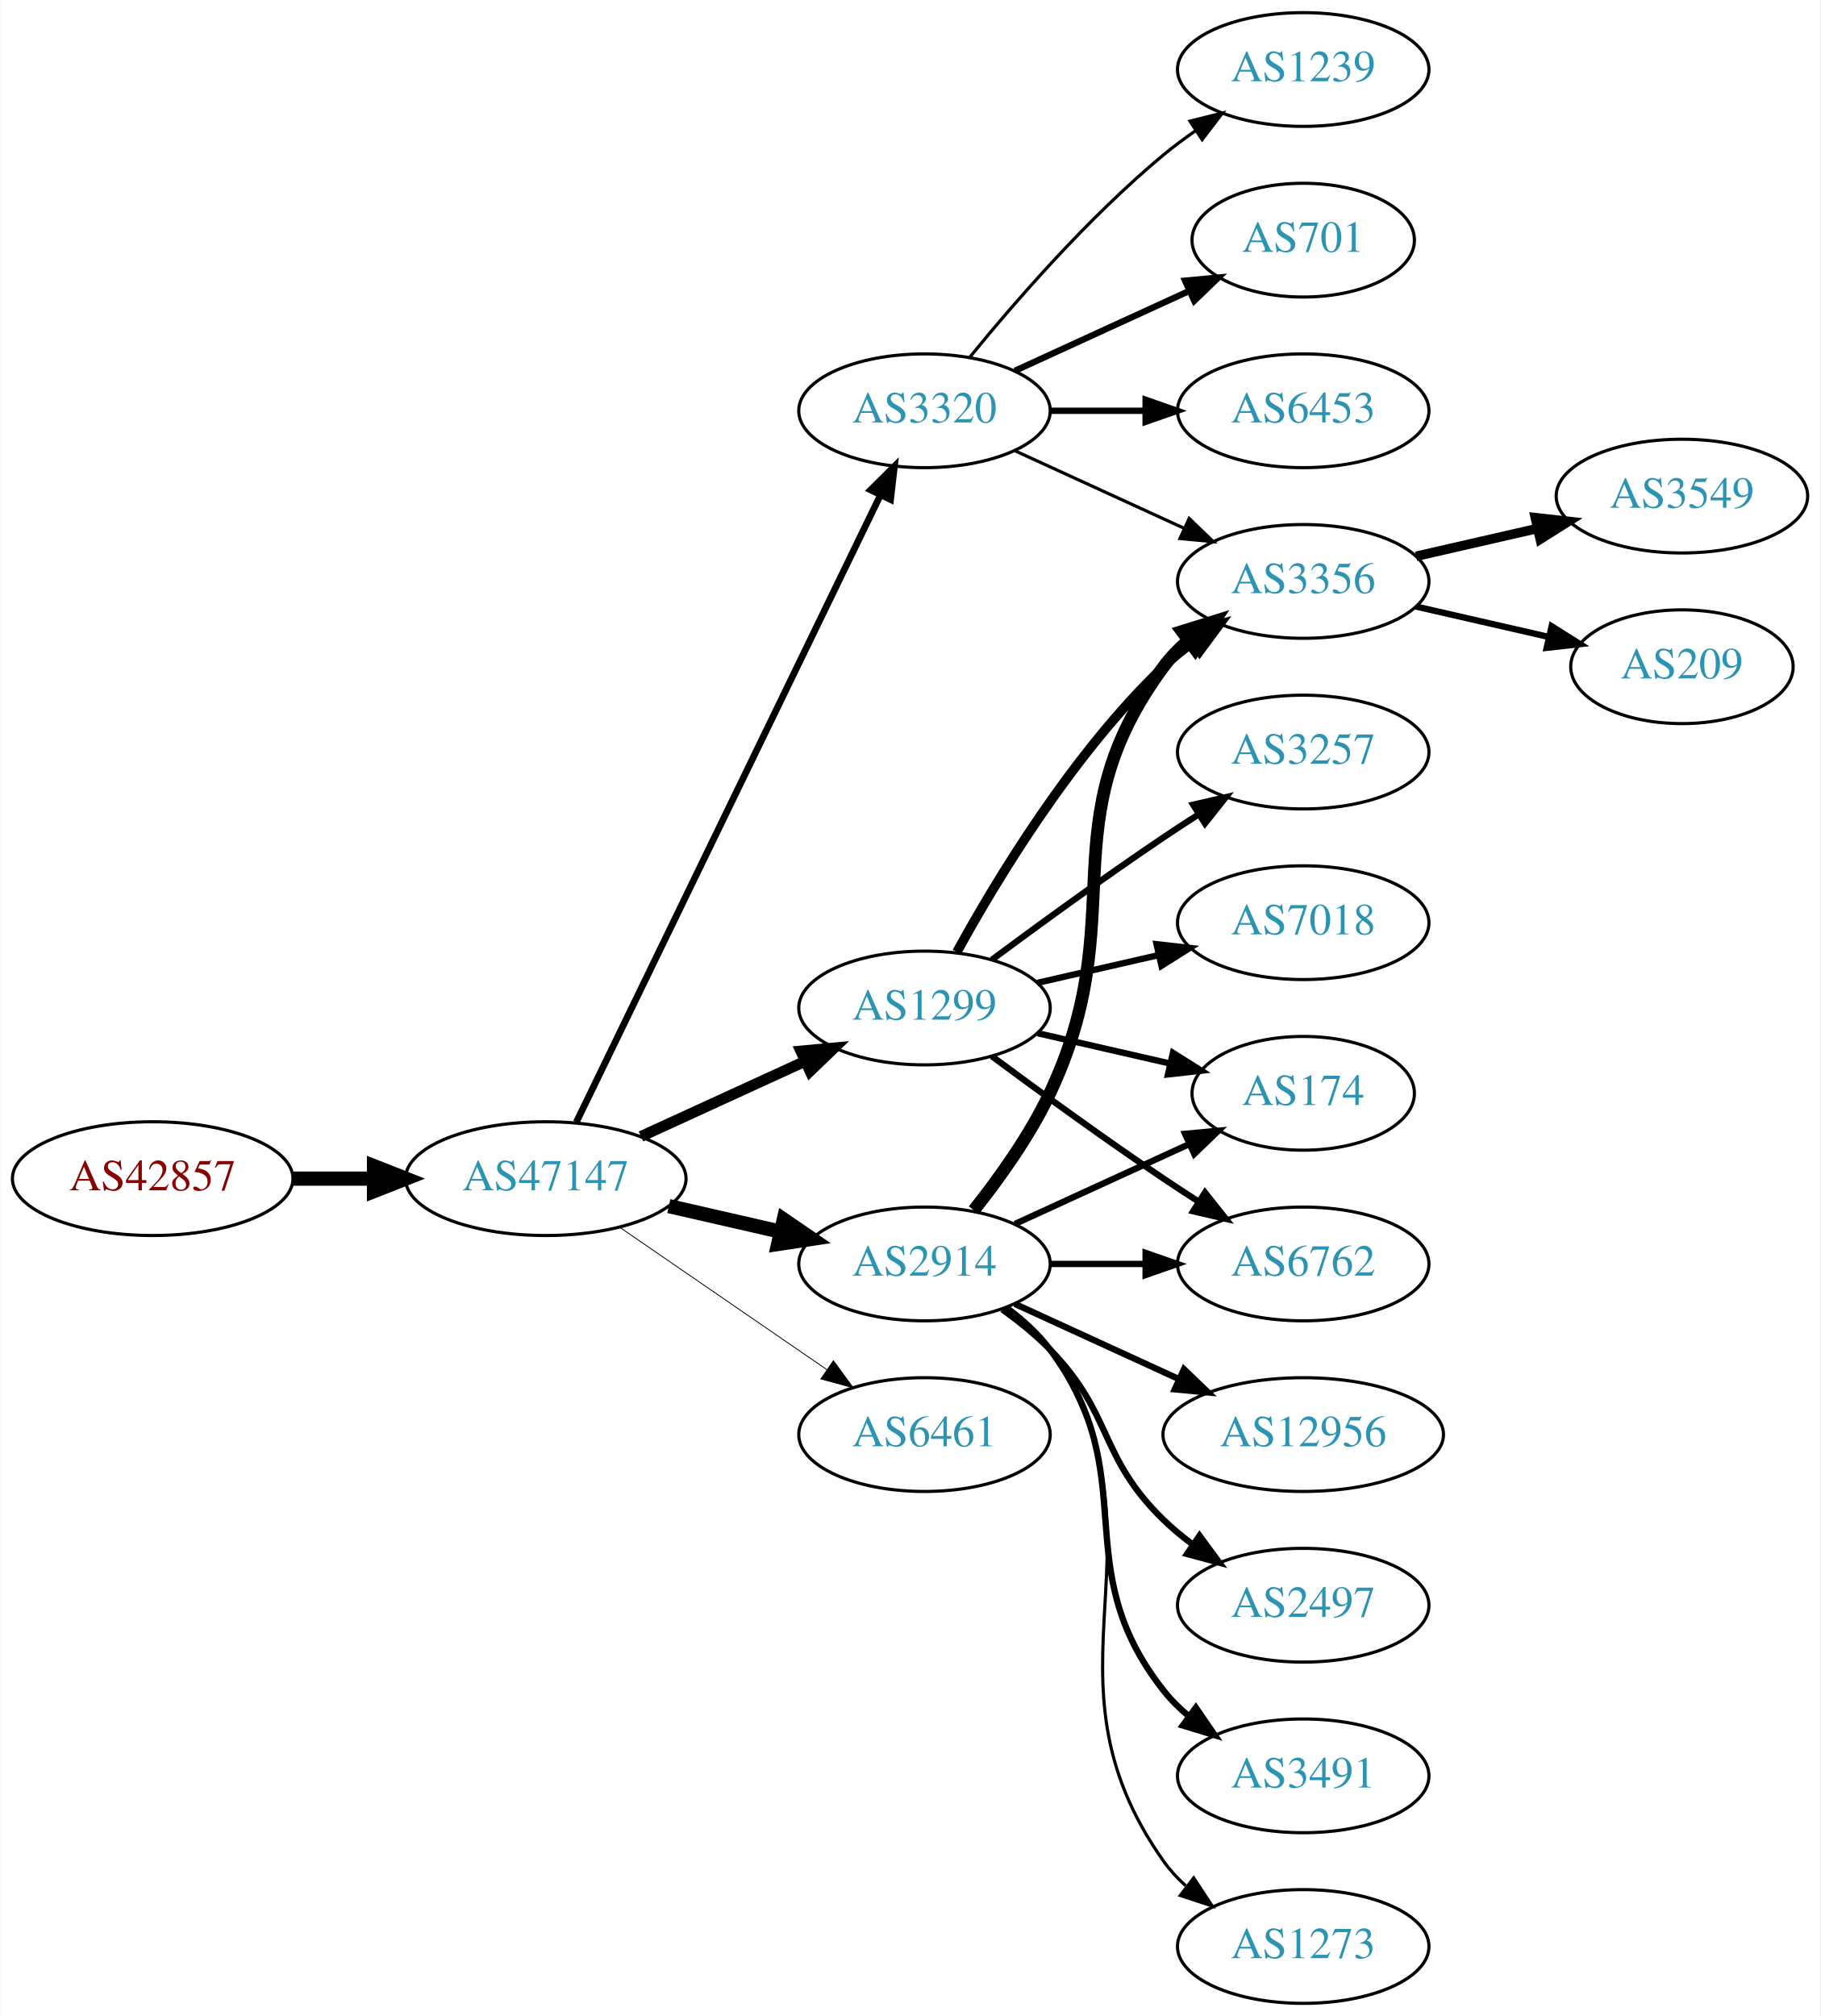
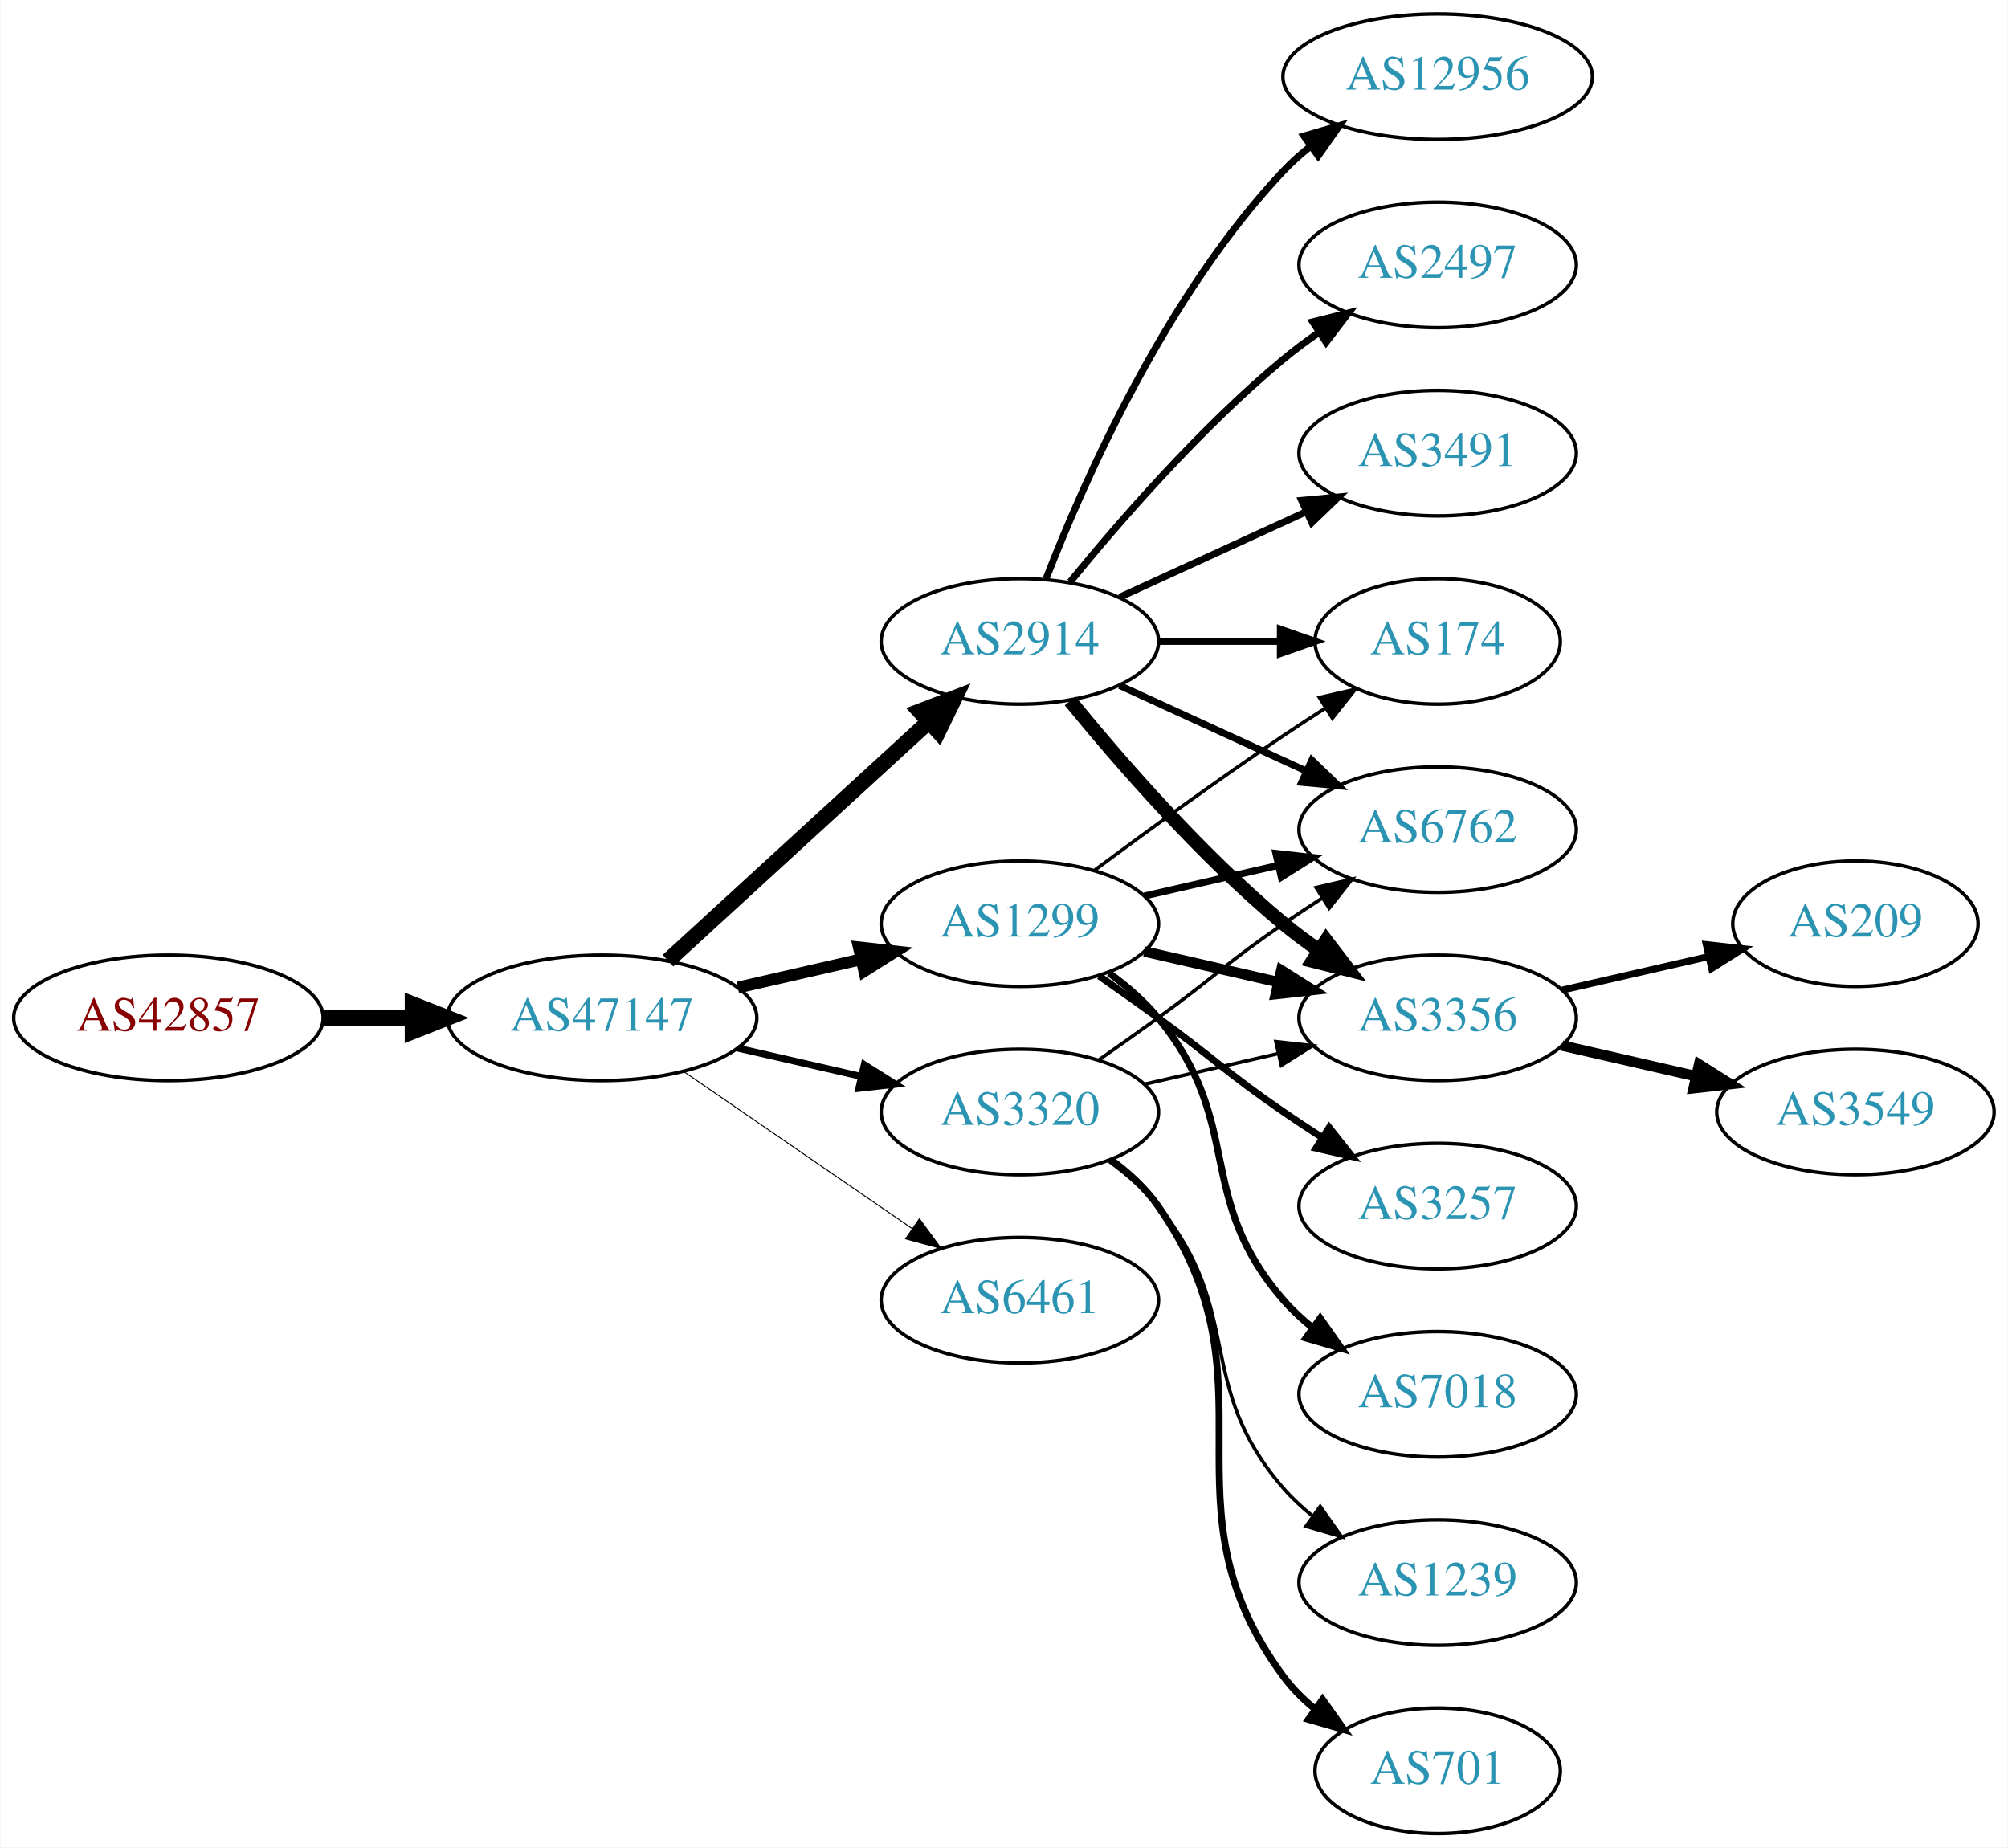
- <svg xmlns="http://www.w3.org/2000/svg" xmlns:xlink="http://www.w3.org/1999/xlink" width="576pt" height="638pt" viewBox="0.00 0.00 575.76 638.00">
-   <g id="graph0" class="graph" transform="scale(1 1) rotate(0) translate(4 634)">
-     <polygon fill="white" stroke="none" points="-4,4 -4,-634 571.762,-634 571.762,4 -4,4" />
+ <svg xmlns="http://www.w3.org/2000/svg" xmlns:xlink="http://www.w3.org/1999/xlink" width="576pt" height="530pt" viewBox="0.00 0.00 575.76 530.00">
+   <g id="graph0" class="graph" transform="scale(1 1) rotate(0) translate(4 526)">
+     <polygon fill="white" stroke="none" points="-4,4 -4,-526 571.762,-526 571.762,4 -4,4" />
    <g id="node1" class="node">
      <g id="a_node1">
        <a xlink:href="/asn/42857" xlink:title="AS42857 ~ Theo Voss [AT]">
-           <ellipse fill="#ffffff" stroke="black" cx="44.196" cy="-261" rx="44.393" ry="18" />
-           <text text-anchor="middle" x="44.196" y="-257.3" font-family="Times,serif" font-size="14.00" fill="#880000">AS42857</text>
+           <ellipse fill="#ffffff" stroke="black" cx="44.196" cy="-234" rx="44.393" ry="18" />
+           <text text-anchor="middle" x="44.196" y="-230.3" font-family="Times,serif" font-size="14.00" fill="#880000">AS42857</text>
        </a>
      </g>
    </g>
    <g id="node2" class="node">
      <g id="a_node2">
        <a xlink:href="/asn/47147" xlink:title="AS47147 ~ ANEXIA Internetdienstleistungs GmbH [AT]">
-           <ellipse fill="#ffffff" stroke="black" cx="168.588" cy="-261" rx="44.393" ry="18" />
-           <text text-anchor="middle" x="168.588" y="-257.3" font-family="Times,serif" font-size="14.00" fill="#2c94b3">AS47147</text>
+           <ellipse fill="#ffffff" stroke="black" cx="168.588" cy="-234" rx="44.393" ry="18" />
+           <text text-anchor="middle" x="168.588" y="-230.3" font-family="Times,serif" font-size="14.00" fill="#2c94b3">AS47147</text>
        </a>
      </g>
    </g>
    <g id="edge1" class="edge">
-       <path fill="none" stroke="black" stroke-width="4.5" d="M88.692,-261C96.898,-261 105.569,-261 114.041,-261" />
-       <polygon fill="black" stroke="black" stroke-width="4.5" points="114.233,-264.938 124.233,-261 114.233,-257.063 114.233,-264.938" />
+       <path fill="none" stroke="black" stroke-width="4.5" d="M88.692,-234C96.898,-234 105.569,-234 114.041,-234" />
+       <polygon fill="black" stroke="black" stroke-width="4.5" points="114.233,-237.938 124.233,-234 114.233,-230.063 114.233,-237.938" />
    </g>
    <g id="node3" class="node">
      <g id="a_node3">
-         <a xlink:href="/asn/2914" xlink:title="AS2914 ~ NTT America, Inc. [US]">
-           <ellipse fill="#ffffff" stroke="black" cx="288.431" cy="-234" rx="39.794" ry="18" />
-           <text text-anchor="middle" x="288.431" y="-230.3" font-family="Times,serif" font-size="14.00" fill="#2c94b3">AS2914</text>
+         <a xlink:href="/asn/1299" xlink:title="AS1299 ~ Telia Carrier [EU]">
+           <ellipse fill="#ffffff" stroke="black" cx="288.431" cy="-261" rx="39.794" ry="18" />
+           <text text-anchor="middle" x="288.431" y="-257.3" font-family="Times,serif" font-size="14.00" fill="#2c94b3">AS1299</text>
        </a>
      </g>
    </g>
    <g id="edge2" class="edge">
-       <path fill="none" stroke="black" stroke-width="4.5" d="M207.523,-252.308C218.764,-249.733 231.176,-246.889 242.799,-244.226" />
-       <polygon fill="black" stroke="black" stroke-width="4.5" points="243.893,-248.015 252.761,-241.943 242.134,-240.339 243.893,-248.015" />
+       <path fill="none" stroke="black" stroke-width="3.375" d="M207.523,-242.692C218.764,-245.267 231.176,-248.111 242.799,-250.774" />
+       <polygon fill="black" stroke="black" stroke-width="3.375" points="242.232,-254.235 252.761,-253.057 243.795,-247.412 242.232,-254.235" />
    </g>
    <g id="node4" class="node">
      <g id="a_node4">
-         <a xlink:href="/asn/6461" xlink:title="AS6461 ~ Zayo Bandwidth [US]">
-           <ellipse fill="#ffffff" stroke="black" cx="288.431" cy="-180" rx="39.794" ry="18" />
-           <text text-anchor="middle" x="288.431" y="-176.3" font-family="Times,serif" font-size="14.00" fill="#2c94b3">AS6461</text>
+         <a xlink:href="/asn/3320" xlink:title="AS3320 ~ DTAG [DE]">
+           <ellipse fill="#ffffff" stroke="black" cx="288.431" cy="-207" rx="39.794" ry="18" />
+           <text text-anchor="middle" x="288.431" y="-203.3" font-family="Times,serif" font-size="14.00" fill="#2c94b3">AS3320</text>
        </a>
      </g>
    </g>
    <g id="edge3" class="edge">
-       <path fill="none" stroke="black" stroke-width="0.265" d="M192.031,-245.574C210.612,-232.802 237.173,-214.545 257.553,-200.537" />
-       <polygon fill="black" stroke="black" stroke-width="0.265" points="259.609,-203.371 265.867,-194.822 255.643,-197.602 259.609,-203.371" />
+       <path fill="none" stroke="black" stroke-width="1.969" d="M207.523,-225.308C218.764,-222.733 231.176,-219.889 242.799,-217.226" />
+       <polygon fill="black" stroke="black" stroke-width="1.969" points="243.795,-220.588 252.761,-214.943 242.232,-213.765 243.795,-220.588" />
    </g>
    <g id="node5" class="node">
      <g id="a_node5">
-         <a xlink:href="/asn/1299" xlink:title="AS1299 ~ Telia Carrier [EU]">
-           <ellipse fill="#ffffff" stroke="black" cx="288.431" cy="-315" rx="39.794" ry="18" />
-           <text text-anchor="middle" x="288.431" y="-311.3" font-family="Times,serif" font-size="14.00" fill="#2c94b3">AS1299</text>
+         <a xlink:href="/asn/2914" xlink:title="AS2914 ~ NTT America, Inc. [US]">
+           <ellipse fill="#ffffff" stroke="black" cx="288.431" cy="-342" rx="39.794" ry="18" />
+           <text text-anchor="middle" x="288.431" y="-338.3" font-family="Times,serif" font-size="14.00" fill="#2c94b3">AS2914</text>
        </a>
      </g>
    </g>
    <g id="edge4" class="edge">
-       <path fill="none" stroke="black" stroke-width="3.441" d="M198.718,-274.348C214.329,-281.502 233.727,-290.391 250.399,-298.03" />
-       <polygon fill="black" stroke="black" stroke-width="3.441" points="249.302,-301.378 259.851,-302.362 252.218,-295.014 249.302,-301.378" />
+       <path fill="none" stroke="black" stroke-width="4.5" d="M187.486,-250.403C207.414,-268.667 239.772,-298.322 262.249,-318.921" />
+       <polygon fill="black" stroke="black" stroke-width="4.5" points="259.718,-321.943 269.751,-325.797 265.039,-316.137 259.718,-321.943" />
    </g>
    <g id="node6" class="node">
      <g id="a_node6">
-         <a xlink:href="/asn/3320" xlink:title="AS3320 ~ DTAG [DE]">
-           <ellipse fill="#ffffff" stroke="black" cx="288.431" cy="-504" rx="39.794" ry="18" />
-           <text text-anchor="middle" x="288.431" y="-500.3" font-family="Times,serif" font-size="14.00" fill="#2c94b3">AS3320</text>
+         <a xlink:href="/asn/6461" xlink:title="AS6461 ~ Zayo Bandwidth [US]">
+           <ellipse fill="#ffffff" stroke="black" cx="288.431" cy="-153" rx="39.794" ry="18" />
+           <text text-anchor="middle" x="288.431" y="-149.3" font-family="Times,serif" font-size="14.00" fill="#2c94b3">AS6461</text>
        </a>
      </g>
    </g>
    <g id="edge5" class="edge">
-       <path fill="none" stroke="black" stroke-width="2.118" d="M178.253,-278.868C198.734,-321.101 250.221,-427.272 274.447,-477.227" />
-       <polygon fill="black" stroke="black" stroke-width="2.118" points="271.399,-478.963 278.912,-486.433 277.697,-475.908 271.399,-478.963" />
+       <path fill="none" stroke="black" stroke-width="0.281" d="M192.031,-218.574C210.612,-205.802 237.173,-187.545 257.553,-173.537" />
+       <polygon fill="black" stroke="black" stroke-width="0.281" points="259.609,-176.371 265.867,-167.822 255.643,-170.602 259.609,-176.371" />
    </g>
    <g id="node7" class="node">
      <g id="a_node7">
-         <a xlink:href="/asn/174" xlink:title="AS174 ~ Cogent Communications [US]">
-           <ellipse fill="#ffffff" stroke="black" cx="408.273" cy="-288" rx="35.194" ry="18" />
-           <text text-anchor="middle" x="408.273" y="-284.3" font-family="Times,serif" font-size="14.00" fill="#2c94b3">AS174</text>
+         <a xlink:href="/asn/6762" xlink:title="AS6762 ~ TELECOM ITALIA SPARKLE S.p.A. [IT]">
+           <ellipse fill="#ffffff" stroke="black" cx="408.273" cy="-288" rx="39.794" ry="18" />
+           <text text-anchor="middle" x="408.273" y="-284.3" font-family="Times,serif" font-size="14.00" fill="#2c94b3">AS6762</text>
        </a>
      </g>
    </g>
    <g id="edge6" class="edge">
-       <path fill="none" stroke="black" stroke-width="2" d="M317.06,-246.661C333.476,-254.183 354.457,-263.798 372.054,-271.861" />
-       <polygon fill="black" stroke="black" stroke-width="2" points="370.883,-275.174 381.432,-276.158 373.799,-268.811 370.883,-275.174" />
+       <path fill="none" stroke="black" stroke-width="2" d="M324.15,-268.955C336.15,-271.704 349.771,-274.825 362.463,-277.733" />
+       <polygon fill="black" stroke="black" stroke-width="2" points="361.866,-281.187 372.395,-280.009 363.429,-274.364 361.866,-281.187" />
    </g>
    <g id="node8" class="node">
      <g id="a_node8">
        <a xlink:href="/asn/3356" xlink:title="AS3356 ~ Level 3 Parent, LLC [US]">
-           <ellipse fill="#ffffff" stroke="black" cx="408.273" cy="-450" rx="39.794" ry="18" />
-           <text text-anchor="middle" x="408.273" y="-446.3" font-family="Times,serif" font-size="14.00" fill="#2c94b3">AS3356</text>
+           <ellipse fill="#ffffff" stroke="black" cx="408.273" cy="-234" rx="39.794" ry="18" />
+           <text text-anchor="middle" x="408.273" y="-230.3" font-family="Times,serif" font-size="14.00" fill="#2c94b3">AS3356</text>
        </a>
      </g>
    </g>
    <g id="edge7" class="edge">
-       <path fill="none" stroke="black" stroke-width="4" d="M304.031,-250.991C312.118,-261.155 321.78,-274.655 328.077,-288 354.576,-344.159 327.174,-373.059 364.077,-423 366.311,-426.023 368.994,-428.786 371.914,-431.293" />
-       <polygon fill="black" stroke="black" stroke-width="4" points="369.94,-434.186 380.058,-437.331 374.109,-428.563 369.94,-434.186" />
+       <path fill="none" stroke="black" stroke-width="3" d="M324.15,-253.045C336.15,-250.296 349.771,-247.175 362.463,-244.267" />
+       <polygon fill="black" stroke="black" stroke-width="3" points="363.429,-247.636 372.395,-241.991 361.866,-240.813 363.429,-247.636" />
    </g>
    <g id="node9" class="node">
      <g id="a_node9">
-         <a xlink:href="/asn/6762" xlink:title="AS6762 ~ TELECOM ITALIA SPARKLE S.p.A. [IT]">
-           <ellipse fill="#ffffff" stroke="black" cx="408.273" cy="-234" rx="39.794" ry="18" />
-           <text text-anchor="middle" x="408.273" y="-230.3" font-family="Times,serif" font-size="14.00" fill="#2c94b3">AS6762</text>
+         <a xlink:href="/asn/3257" xlink:title="AS3257 ~ GTT [DE]">
+           <ellipse fill="#ffffff" stroke="black" cx="408.273" cy="-180" rx="39.794" ry="18" />
+           <text text-anchor="middle" x="408.273" y="-176.3" font-family="Times,serif" font-size="14.00" fill="#2c94b3">AS3257</text>
        </a>
      </g>
    </g>
    <g id="edge8" class="edge">
-       <path fill="none" stroke="black" stroke-width="2" d="M328.343,-234C337.897,-234 348.246,-234 358.209,-234" />
-       <polygon fill="black" stroke="black" stroke-width="2" points="358.402,-237.5 368.402,-234 358.402,-230.5 358.402,-237.5" />
+       <path fill="none" stroke="black" stroke-width="2" d="M311.188,-245.991C316.722,-242.121 322.641,-237.936 328.077,-234 344.277,-222.271 347.583,-218.311 364.077,-207 367.606,-204.581 371.343,-202.111 375.084,-199.698" />
+       <polygon fill="black" stroke="black" stroke-width="2" points="377.156,-202.528 383.725,-194.216 373.406,-196.618 377.156,-202.528" />
    </g>
    <g id="node10" class="node">
      <g id="a_node10">
-         <a xlink:href="/asn/12956" xlink:title="AS12956 ~ TELXIUS [ES]">
-           <ellipse fill="#ffffff" stroke="black" cx="408.273" cy="-180" rx="44.393" ry="18" />
-           <text text-anchor="middle" x="408.273" y="-176.3" font-family="Times,serif" font-size="14.00" fill="#2c94b3">AS12956</text>
+         <a xlink:href="/asn/7018" xlink:title="AS7018 ~ AT&amp;T Services, Inc. [US]">
+           <ellipse fill="#ffffff" stroke="black" cx="408.273" cy="-126" rx="39.794" ry="18" />
+           <text text-anchor="middle" x="408.273" y="-122.3" font-family="Times,serif" font-size="14.00" fill="#2c94b3">AS7018</text>
        </a>
      </g>
    </g>
    <g id="edge9" class="edge">
-       <path fill="none" stroke="black" stroke-width="2" d="M317.06,-221.339C332.557,-214.238 352.124,-205.272 369.071,-197.506" />
-       <polygon fill="black" stroke="black" stroke-width="2" points="370.54,-200.683 378.173,-193.335 367.624,-194.319 370.54,-200.683" />
+       <path fill="none" stroke="black" stroke-width="2" d="M314.012,-246.844C319.106,-243.128 324.12,-238.799 328.077,-234 353.142,-203.606 338.243,-182.742 364.077,-153 366.542,-150.162 369.379,-147.523 372.397,-145.094" />
+       <polygon fill="black" stroke="black" stroke-width="2" points="374.583,-147.833 380.675,-139.164 370.507,-142.142 374.583,-147.833" />
    </g>
    <g id="node11" class="node">
      <g id="a_node11">
-         <a xlink:href="/asn/2497" xlink:title="AS2497 ~ Internet Initiative Japan Inc. [JP]">
-           <ellipse fill="#ffffff" stroke="black" cx="408.273" cy="-126" rx="39.794" ry="18" />
-           <text text-anchor="middle" x="408.273" y="-122.3" font-family="Times,serif" font-size="14.00" fill="#2c94b3">AS2497</text>
+         <a xlink:href="/asn/174" xlink:title="AS174 ~ Cogent Communications [US]">
+           <ellipse fill="#ffffff" stroke="black" cx="408.273" cy="-342" rx="35.194" ry="18" />
+           <text text-anchor="middle" x="408.273" y="-338.3" font-family="Times,serif" font-size="14.00" fill="#2c94b3">AS174</text>
        </a>
      </g>
    </g>
    <g id="edge10" class="edge">
-       <path fill="none" stroke="black" stroke-width="2" d="M313.025,-219.611C318.281,-215.852 323.613,-211.563 328.077,-207 348.25,-186.383 343.384,-173.094 364.077,-153 366.922,-150.237 370.096,-147.614 373.396,-145.166" />
-       <polygon fill="black" stroke="black" stroke-width="2" points="375.462,-147.994 381.744,-139.462 371.513,-142.214 375.462,-147.994" />
+       <path fill="none" stroke="black" d="M309.761,-276.277C324.623,-287.304 345.368,-302.407 364.077,-315 367.895,-317.569 371.945,-320.21 375.975,-322.786" />
+       <polygon fill="black" stroke="black" points="374.344,-325.895 384.669,-328.271 378.079,-319.975 374.344,-325.895" />
+     </g>
+     <g id="edge13" class="edge">
+       <path fill="none" stroke="black" d="M311.188,-222.009C316.722,-225.879 322.641,-230.064 328.077,-234 344.277,-245.729 347.583,-249.689 364.077,-261 367.606,-263.419 371.343,-265.889 375.084,-268.302" />
+       <polygon fill="black" stroke="black" points="373.406,-271.382 383.725,-273.784 377.156,-265.472 373.406,-271.382" />
+     </g>
+     <g id="edge14" class="edge">
+       <path fill="none" stroke="black" d="M324.15,-214.955C336.15,-217.704 349.771,-220.825 362.463,-223.733" />
+       <polygon fill="black" stroke="black" points="361.866,-227.187 372.395,-226.009 363.429,-220.364 361.866,-227.187" />
    </g>
    <g id="node12" class="node">
      <g id="a_node12">
-         <a xlink:href="/asn/3491" xlink:title="AS3491 ~ PCCW Global, Inc. [US]">
+         <a xlink:href="/asn/1239" xlink:title="AS1239 ~ Sprint [US]">
          <ellipse fill="#ffffff" stroke="black" cx="408.273" cy="-72" rx="39.794" ry="18" />
-           <text text-anchor="middle" x="408.273" y="-68.3" font-family="Times,serif" font-size="14.00" fill="#2c94b3">AS3491</text>
+           <text text-anchor="middle" x="408.273" y="-68.3" font-family="Times,serif" font-size="14.00" fill="#2c94b3">AS1239</text>
        </a>
      </g>
    </g>
    <g id="edge11" class="edge">
-       <path fill="none" stroke="black" stroke-width="2" d="M314.362,-220.118C319.438,-216.389 324.356,-211.984 328.077,-207 358.349,-166.458 332.779,-138.754 364.077,-99 366.402,-96.047 369.146,-93.33 372.105,-90.853" />
-       <polygon fill="black" stroke="black" stroke-width="2" points="374.298,-93.585 380.302,-84.855 370.165,-87.936 374.298,-93.585" />
+       <path fill="none" stroke="black" d="M314.012,-192.844C319.106,-189.128 324.12,-184.799 328.077,-180 353.142,-149.606 338.243,-128.742 364.077,-99 366.542,-96.162 369.379,-93.523 372.397,-91.094" />
+       <polygon fill="black" stroke="black" points="374.583,-93.833 380.675,-85.164 370.507,-88.142 374.583,-93.833" />
    </g>
    <g id="node13" class="node">
      <g id="a_node13">
-         <a xlink:href="/asn/1273" xlink:title="AS1273 ~ Vodafone Group PLC [EU]">
-           <ellipse fill="#ffffff" stroke="black" cx="408.273" cy="-18" rx="39.794" ry="18" />
-           <text text-anchor="middle" x="408.273" y="-14.3" font-family="Times,serif" font-size="14.00" fill="#2c94b3">AS1273</text>
+         <a xlink:href="/asn/701" xlink:title="AS701 ~ UUNET [US]">
+           <ellipse fill="#ffffff" stroke="black" cx="408.273" cy="-18" rx="35.194" ry="18" />
+           <text text-anchor="middle" x="408.273" y="-14.3" font-family="Times,serif" font-size="14.00" fill="#2c94b3">AS701</text>
        </a>
      </g>
    </g>
    <g id="edge12" class="edge">
-       <path fill="none" stroke="black" d="M314.75,-220.393C319.806,-216.649 324.617,-212.169 328.077,-207 369.102,-145.706 321.498,-105.225 364.077,-45 366.068,-42.184 368.455,-39.599 371.071,-37.24" />
-       <polygon fill="black" stroke="black" points="373.624,-39.694 379.44,-30.838 369.371,-34.135 373.624,-39.694" />
+       <path fill="none" stroke="black" stroke-width="2" d="M314.59,-193.284C319.654,-189.545 324.51,-185.096 328.077,-180 363.691,-129.131 327.174,-94.941 364.077,-45 366.62,-41.559 369.744,-38.455 373.139,-35.682" />
+       <polygon fill="black" stroke="black" stroke-width="2" points="375.278,-38.456 381.406,-29.814 371.226,-32.748 375.278,-38.456" />
+     </g>
+     <g id="edge16" class="edge">
+       <path fill="none" stroke="black" stroke-width="2" d="M317.06,-329.339C333.017,-322.027 353.287,-312.739 370.57,-304.819" />
+       <polygon fill="black" stroke="black" stroke-width="2" points="372.185,-307.929 379.818,-300.581 369.269,-301.565 372.185,-307.929" />
    </g>
    <g id="edge15" class="edge">
-       <path fill="none" stroke="black" stroke-width="2" d="M324.15,-307.045C337.243,-304.045 352.265,-300.604 365.906,-297.478" />
-       <polygon fill="black" stroke="black" stroke-width="2" points="367.047,-300.807 376.013,-295.162 365.484,-293.984 367.047,-300.807" />
+       <path fill="none" stroke="black" stroke-width="4" d="M302.85,-324.935C316.964,-307.625 340.379,-280.655 364.077,-261 367.294,-258.332 370.794,-255.73 374.365,-253.259" />
+       <polygon fill="black" stroke="black" stroke-width="4" points="376.288,-256.183 382.721,-247.764 372.442,-250.334 376.288,-256.183" />
    </g>
    <g id="edge17" class="edge">
-       <path fill="none" stroke="black" stroke-width="3" d="M298.672,-332.713C311.218,-355.561 335.394,-395.611 364.077,-423 366.946,-425.739 370.134,-428.347 373.443,-430.785" />
-       <polygon fill="black" stroke="black" stroke-width="3" points="371.567,-433.742 381.803,-436.477 375.507,-427.956 371.567,-433.742" />
+       <path fill="none" stroke="black" stroke-width="2" d="M328.343,-342C339.43,-342 351.59,-342 362.972,-342" />
+       <polygon fill="black" stroke="black" stroke-width="2" points="363.154,-345.5 373.154,-342 363.154,-338.5 363.154,-345.5" />
+     </g>
+     <g id="node14" class="node">
+       <g id="a_node14">
+         <a xlink:href="/asn/12956" xlink:title="AS12956 ~ TELXIUS [ES]">
+           <ellipse fill="#ffffff" stroke="black" cx="408.273" cy="-504" rx="44.393" ry="18" />
+           <text text-anchor="middle" x="408.273" y="-500.3" font-family="Times,serif" font-size="14.00" fill="#2c94b3">AS12956</text>
+         </a>
+       </g>
+     </g>
+     <g id="edge18" class="edge">
+       <path fill="none" stroke="black" stroke-width="2" d="M295.954,-359.994C306.704,-387.728 330.362,-441.429 364.077,-477 366.461,-479.515 369.128,-481.893 371.934,-484.117" />
+       <polygon fill="black" stroke="black" stroke-width="2" points="369.928,-486.985 380.096,-489.961 374.003,-481.293 369.928,-486.985" />
+     </g>
+     <g id="node15" class="node">
+       <g id="a_node15">
+         <a xlink:href="/asn/2497" xlink:title="AS2497 ~ Internet Initiative Japan Inc. [JP]">
+           <ellipse fill="#ffffff" stroke="black" cx="408.273" cy="-450" rx="39.794" ry="18" />
+           <text text-anchor="middle" x="408.273" y="-446.3" font-family="Times,serif" font-size="14.00" fill="#2c94b3">AS2497</text>
+         </a>
+       </g>
    </g>
    <g id="edge19" class="edge">
-       <path fill="none" stroke="black" stroke-width="2" d="M309.761,-299.723C324.623,-288.696 345.368,-273.593 364.077,-261 367.626,-258.611 371.377,-256.161 375.125,-253.758" />
-       <polygon fill="black" stroke="black" stroke-width="2" points="377.193,-256.591 383.774,-248.288 373.451,-250.675 377.193,-256.591" />
+       <path fill="none" stroke="black" stroke-width="2" d="M302.85,-359.065C316.964,-376.375 340.379,-403.345 364.077,-423 367.294,-425.668 370.794,-428.27 374.365,-430.741" />
+       <polygon fill="black" stroke="black" stroke-width="2" points="372.442,-433.666 382.721,-436.236 376.288,-427.817 372.442,-433.666" />
    </g>
    <g id="node16" class="node">
      <g id="a_node16">
-         <a xlink:href="/asn/3257" xlink:title="AS3257 ~ GTT [DE]">
+         <a xlink:href="/asn/3491" xlink:title="AS3491 ~ PCCW Global, Inc. [US]">
          <ellipse fill="#ffffff" stroke="black" cx="408.273" cy="-396" rx="39.794" ry="18" />
-           <text text-anchor="middle" x="408.273" y="-392.3" font-family="Times,serif" font-size="14.00" fill="#2c94b3">AS3257</text>
-         </a>
-       </g>
-     </g>
-     <g id="edge16" class="edge">
-       <path fill="none" stroke="black" stroke-width="2" d="M309.761,-330.277C324.623,-341.304 345.368,-356.407 364.077,-369 367.626,-371.389 371.377,-373.839 375.125,-376.242" />
-       <polygon fill="black" stroke="black" stroke-width="2" points="373.451,-379.325 383.774,-381.712 377.193,-373.409 373.451,-379.325" />
+           <text text-anchor="middle" x="408.273" y="-392.3" font-family="Times,serif" font-size="14.00" fill="#2c94b3">AS3491</text>
+         </a>
+       </g>
+     </g>
+     <g id="edge20" class="edge">
+       <path fill="none" stroke="black" stroke-width="2" d="M317.06,-354.661C333.017,-361.973 353.287,-371.261 370.57,-379.181" />
+       <polygon fill="black" stroke="black" stroke-width="2" points="369.269,-382.435 379.818,-383.419 372.185,-376.071 369.269,-382.435" />
    </g>
    <g id="node17" class="node">
      <g id="a_node17">
-         <a xlink:href="/asn/7018" xlink:title="AS7018 ~ AT&amp;T Services, Inc. [US]">
-           <ellipse fill="#ffffff" stroke="black" cx="408.273" cy="-342" rx="39.794" ry="18" />
-           <text text-anchor="middle" x="408.273" y="-338.3" font-family="Times,serif" font-size="14.00" fill="#2c94b3">AS7018</text>
-         </a>
-       </g>
-     </g>
-     <g id="edge18" class="edge">
-       <path fill="none" stroke="black" stroke-width="2" d="M324.15,-322.955C336.15,-325.704 349.771,-328.825 362.463,-331.733" />
-       <polygon fill="black" stroke="black" stroke-width="2" points="361.866,-335.187 372.395,-334.009 363.429,-328.364 361.866,-335.187" />
-     </g>
-     <g id="edge23" class="edge">
-       <path fill="none" stroke="black" d="M317.06,-491.339C333.017,-484.027 353.287,-474.739 370.57,-466.819" />
-       <polygon fill="black" stroke="black" points="372.185,-469.929 379.818,-462.581 369.269,-463.565 372.185,-469.929" />
+         <a xlink:href="/asn/209" xlink:title="AS209 ~ CenturyLink Communications, LLC [US]">
+           <ellipse fill="#ffffff" stroke="black" cx="528.116" cy="-261" rx="35.194" ry="18" />
+           <text text-anchor="middle" x="528.116" y="-257.3" font-family="Times,serif" font-size="14.00" fill="#2c94b3">AS209</text>
+         </a>
+       </g>
+     </g>
+     <g id="edge21" class="edge">
+       <path fill="none" stroke="black" stroke-width="2" d="M443.993,-241.955C457.085,-244.955 472.107,-248.396 485.748,-251.522" />
+       <polygon fill="black" stroke="black" stroke-width="2" points="485.326,-255.016 495.855,-253.838 486.89,-248.193 485.326,-255.016" />
    </g>
    <g id="node18" class="node">
      <g id="a_node18">
-         <a xlink:href="/asn/1239" xlink:title="AS1239 ~ Sprint [US]">
-           <ellipse fill="#ffffff" stroke="black" cx="408.273" cy="-612" rx="39.794" ry="18" />
-           <text text-anchor="middle" x="408.273" y="-608.3" font-family="Times,serif" font-size="14.00" fill="#2c94b3">AS1239</text>
-         </a>
-       </g>
-     </g>
-     <g id="edge20" class="edge">
-       <path fill="none" stroke="black" d="M302.85,-521.065C316.964,-538.375 340.379,-565.345 364.077,-585 367.294,-587.668 370.794,-590.27 374.365,-592.741" />
-       <polygon fill="black" stroke="black" points="372.442,-595.666 382.721,-598.236 376.288,-589.817 372.442,-595.666" />
-     </g>
-     <g id="node19" class="node">
-       <g id="a_node19">
-         <a xlink:href="/asn/701" xlink:title="AS701 ~ UUNET [US]">
-           <ellipse fill="#ffffff" stroke="black" cx="408.273" cy="-558" rx="35.194" ry="18" />
-           <text text-anchor="middle" x="408.273" y="-554.3" font-family="Times,serif" font-size="14.00" fill="#2c94b3">AS701</text>
-         </a>
-       </g>
-     </g>
-     <g id="edge21" class="edge">
-       <path fill="none" stroke="black" stroke-width="2" d="M317.06,-516.661C333.476,-524.183 354.457,-533.798 372.054,-541.861" />
-       <polygon fill="black" stroke="black" stroke-width="2" points="370.883,-545.174 381.432,-546.158 373.799,-538.811 370.883,-545.174" />
-     </g>
-     <g id="node20" class="node">
-       <g id="a_node20">
-         <a xlink:href="/asn/6453" xlink:title="AS6453 ~ TATA COMMUNICATIONS (AMERICA) INC [US]">
-           <ellipse fill="#ffffff" stroke="black" cx="408.273" cy="-504" rx="39.794" ry="18" />
-           <text text-anchor="middle" x="408.273" y="-500.3" font-family="Times,serif" font-size="14.00" fill="#2c94b3">AS6453</text>
+         <a xlink:href="/asn/3549" xlink:title="AS3549 ~ Level 3 Parent, LLC [US]">
+           <ellipse fill="#ffffff" stroke="black" cx="528.116" cy="-207" rx="39.794" ry="18" />
+           <text text-anchor="middle" x="528.116" y="-203.3" font-family="Times,serif" font-size="14.00" fill="#2c94b3">AS3549</text>
        </a>
      </g>
    </g>
    <g id="edge22" class="edge">
-       <path fill="none" stroke="black" stroke-width="2" d="M328.343,-504C337.897,-504 348.246,-504 358.209,-504" />
-       <polygon fill="black" stroke="black" stroke-width="2" points="358.402,-507.5 368.402,-504 358.402,-500.5 358.402,-507.5" />
-     </g>
-     <g id="node14" class="node">
-       <g id="a_node14">
-         <a xlink:href="/asn/3549" xlink:title="AS3549 ~ Level 3 Parent, LLC [US]">
-           <ellipse fill="#ffffff" stroke="black" cx="528.116" cy="-477" rx="39.794" ry="18" />
-           <text text-anchor="middle" x="528.116" y="-473.3" font-family="Times,serif" font-size="14.00" fill="#2c94b3">AS3549</text>
-         </a>
-       </g>
-     </g>
-     <g id="edge13" class="edge">
-       <path fill="none" stroke="black" stroke-width="3" d="M443.993,-457.955C455.993,-460.704 469.613,-463.825 482.306,-466.733" />
-       <polygon fill="black" stroke="black" stroke-width="3" points="481.708,-470.187 492.238,-469.009 483.272,-463.364 481.708,-470.187" />
-     </g>
-     <g id="node15" class="node">
-       <g id="a_node15">
-         <a xlink:href="/asn/209" xlink:title="AS209 ~ CenturyLink Communications, LLC [US]">
-           <ellipse fill="#ffffff" stroke="black" cx="528.116" cy="-423" rx="35.194" ry="18" />
-           <text text-anchor="middle" x="528.116" y="-419.3" font-family="Times,serif" font-size="14.00" fill="#2c94b3">AS209</text>
-         </a>
-       </g>
-     </g>
-     <g id="edge14" class="edge">
-       <path fill="none" stroke="black" stroke-width="2" d="M443.993,-442.045C457.085,-439.045 472.107,-435.604 485.748,-432.478" />
-       <polygon fill="black" stroke="black" stroke-width="2" points="486.89,-435.807 495.855,-430.162 485.326,-428.984 486.89,-435.807" />
+       <path fill="none" stroke="black" stroke-width="3" d="M443.993,-226.045C455.993,-223.296 469.613,-220.175 482.306,-217.267" />
+       <polygon fill="black" stroke="black" stroke-width="3" points="483.272,-220.636 492.238,-214.991 481.708,-213.813 483.272,-220.636" />
    </g>
  </g>
</svg>
